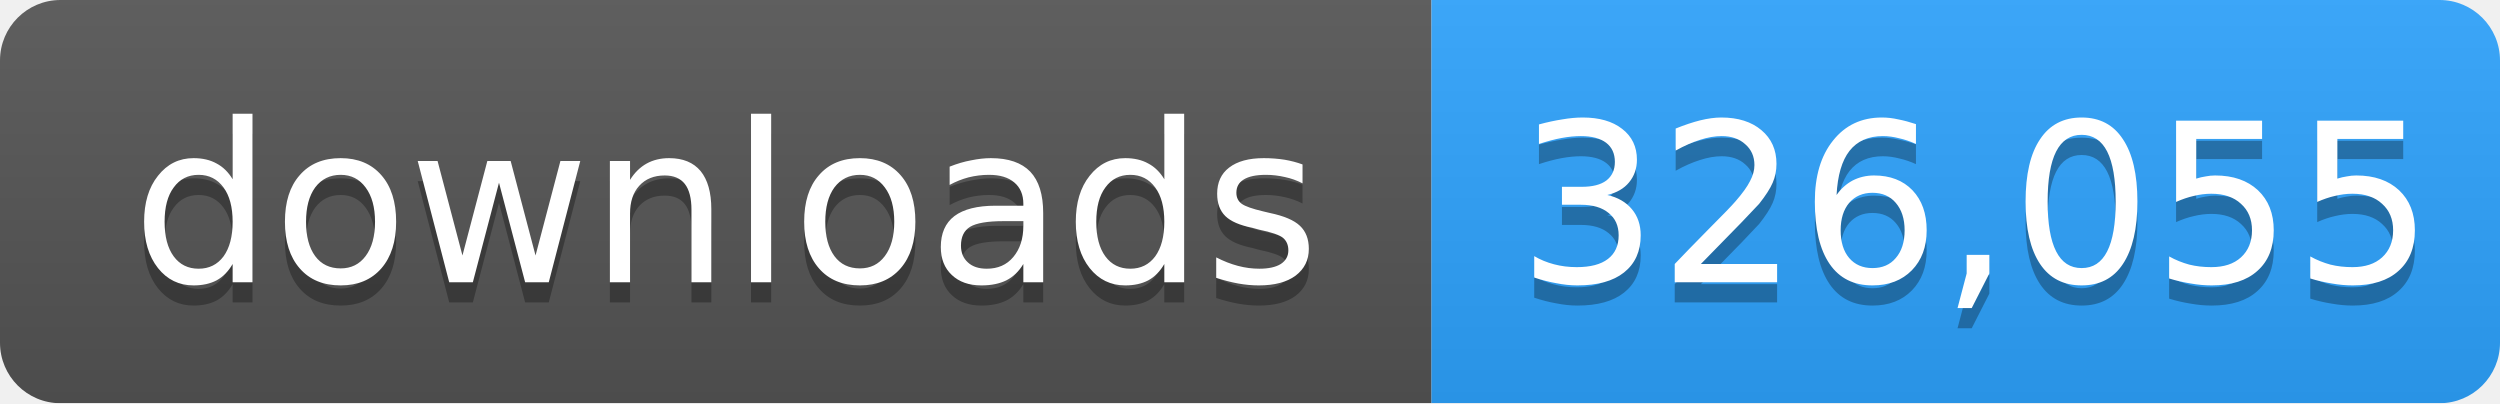
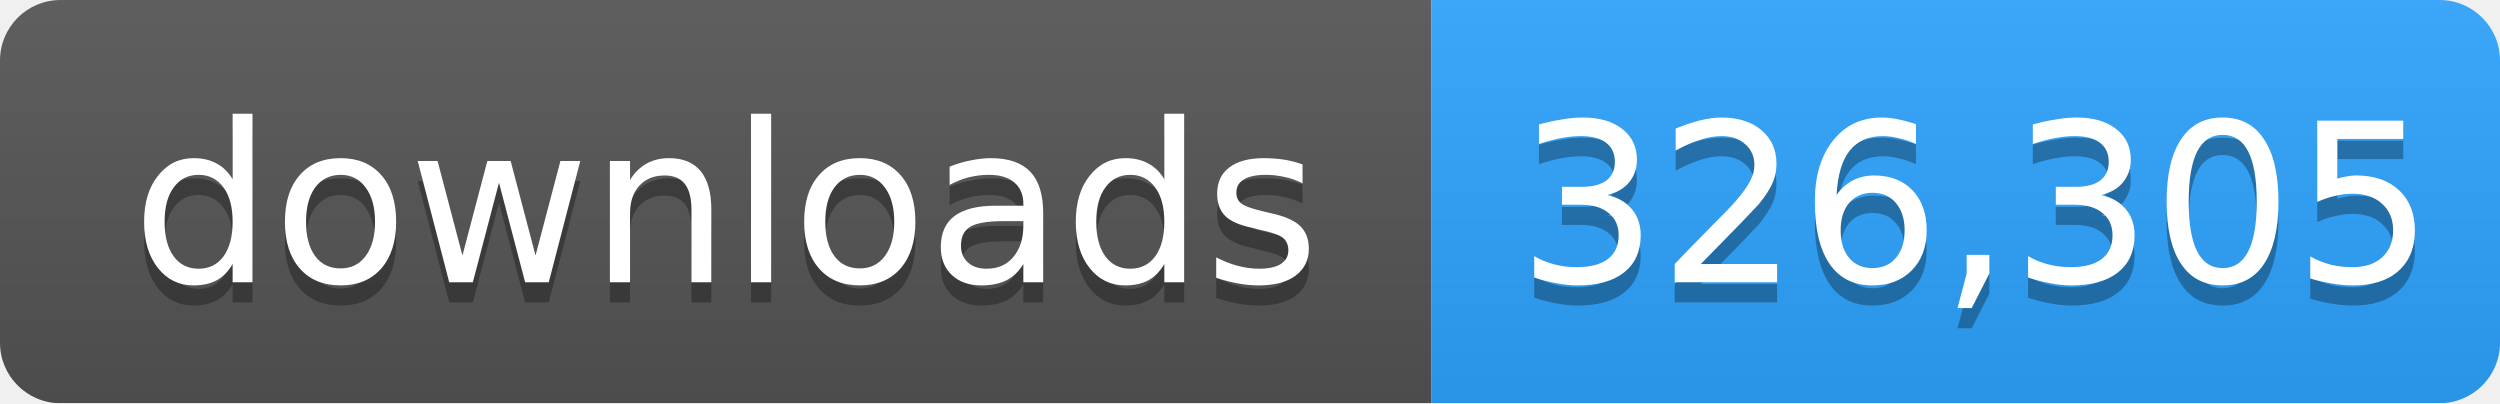
- <svg xmlns="http://www.w3.org/2000/svg" width="124" height="20" role="img" aria-label="downloads: 326,055">
+ <svg xmlns="http://www.w3.org/2000/svg" width="124" height="20" role="img" aria-label="downloads: 326,305">
  <linearGradient id="s" x2="0" y2="100%">
    <stop offset="0" stop-color="#bbb" stop-opacity=".1" />
    <stop offset="1" stop-opacity=".1" />
  </linearGradient>
  <mask id="m">
    <rect width="124" height="20" rx="3" fill="#fff" />
  </mask>
  <g mask="url(#m)">
    <rect width="71" height="20" fill="#555" />
    <rect x="71" width="53" height="20" fill="#2ea4ff" />
    <rect width="124" height="20" fill="url(#s)" />
  </g>
  <g fill="#fff" text-anchor="middle" font-family="Verdana,Geneva,DejaVu Sans,sans-serif" font-size="11">
    <text x="36" y="15" fill="#010101" fill-opacity=".3">downloads</text>
    <text x="36" y="14">downloads</text>
-     <text x="98" y="15" fill="#010101" fill-opacity=".3">326,055</text>
-     <text x="98" y="14">326,055</text>
+     <text x="98" y="15" fill="#010101" fill-opacity=".3">326,305</text>
+     <text x="98" y="14">326,305</text>
  </g>
</svg>
